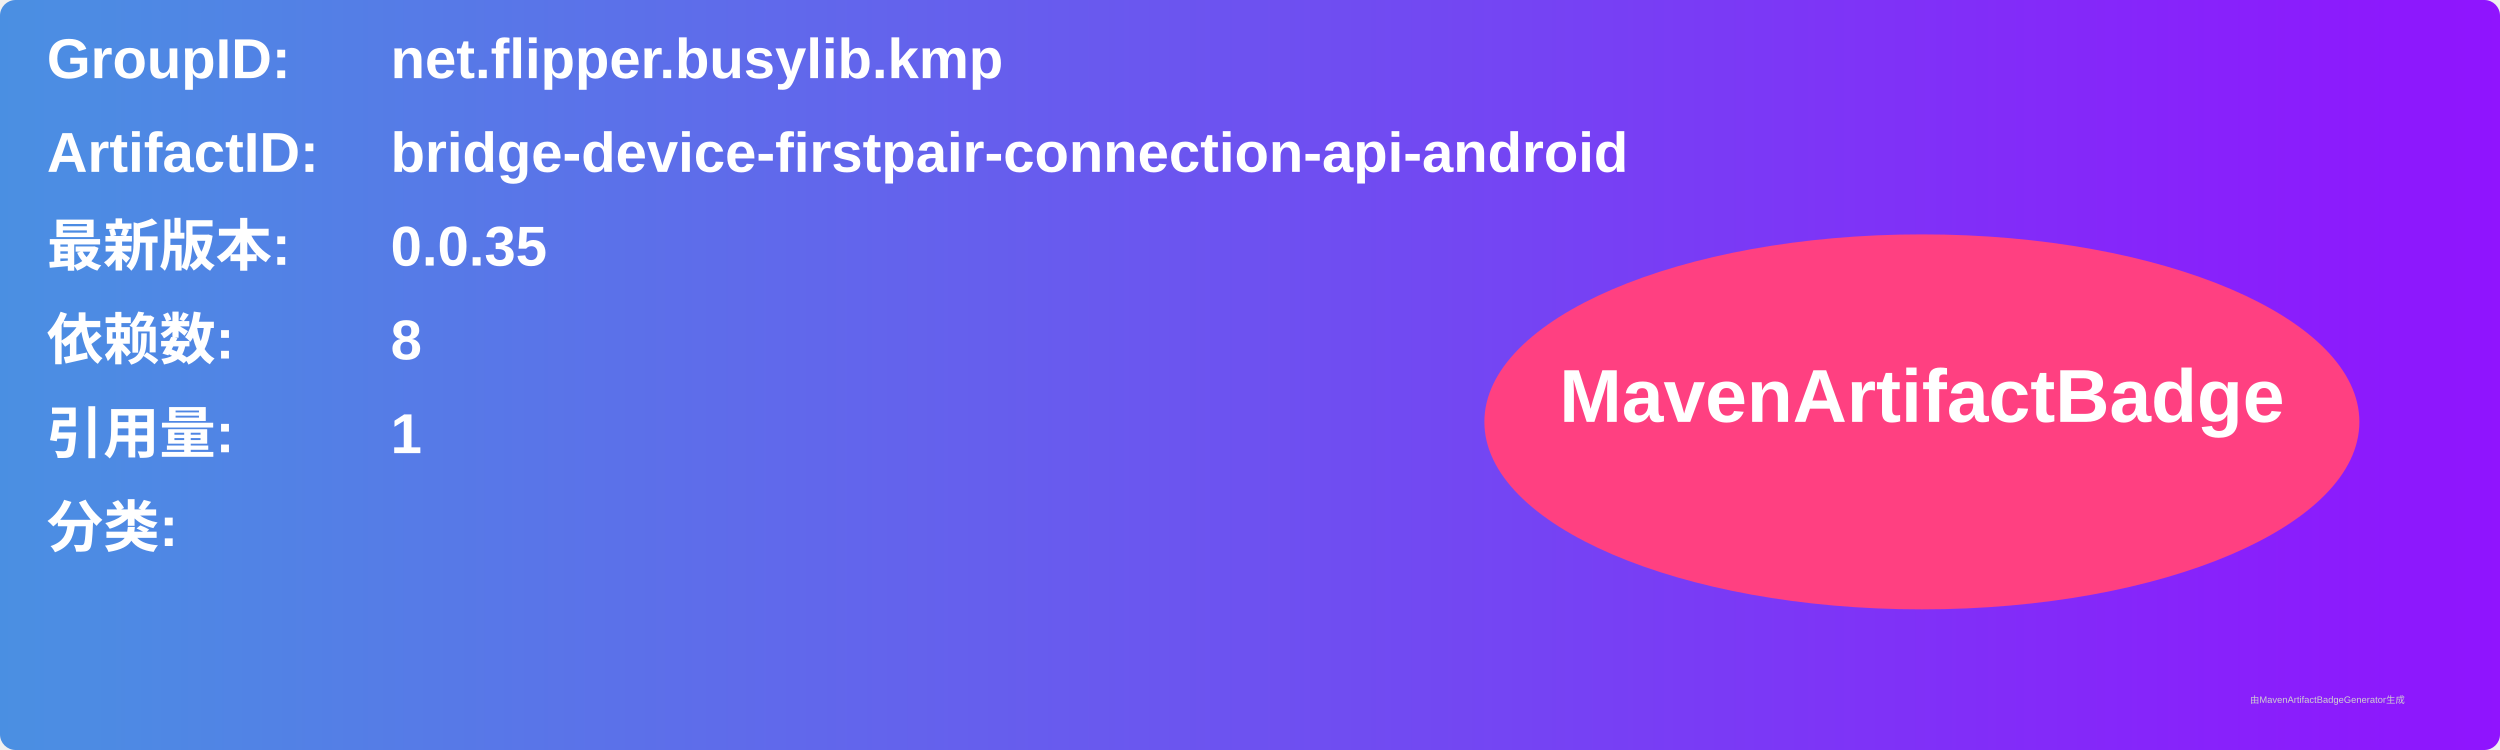
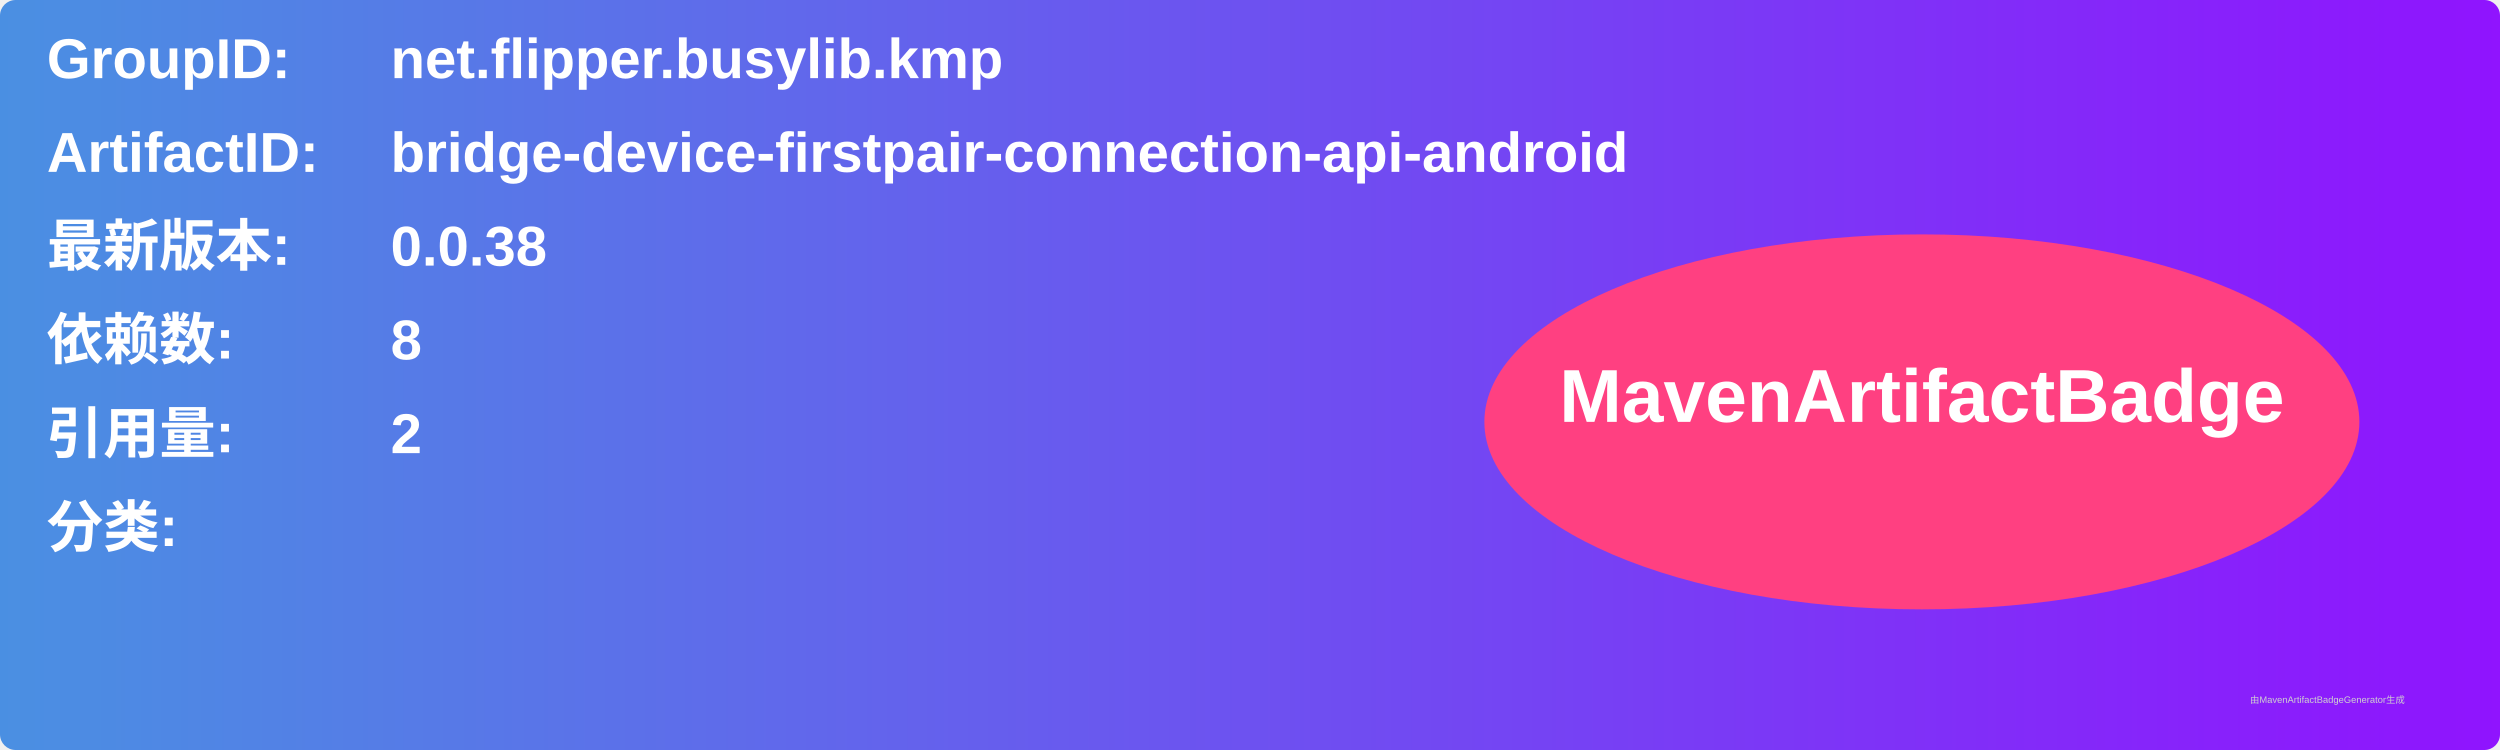
<svg xmlns="http://www.w3.org/2000/svg" width="800" height="240" viewBox="0 0 800 240">
  <linearGradient id="grad" x1="0%" y1="0%" x2="100%" y2="0%">
    <stop offset="0%" stop-color="#4a90e2" />
    <stop offset="100%" stop-color="#9013fe" />
  </linearGradient>
  <rect width="100%" height="100%" rx="5" ry="5" fill="url(#grad)" />
  <g transform="translate(15, 15)">
    <text x="0" y="10" font-family="Arial" font-size="18" fill="white" font-weight="bold" width="260">GroupID:</text>
    <text x="110" y="10" font-family="Arial" font-size="18" fill="white" font-weight="bold" width="460">net.flipper.busylib.kmp</text>
    <text x="0" y="40" font-family="Arial" font-size="18" fill="white" font-weight="bold" width="260">ArtifactID:</text>
    <text x="110" y="40" font-family="Arial" font-size="18" fill="white" font-weight="bold" width="460">bridge-device-firstpair-connection-api-android</text>
    <text x="0" y="70" font-family="Arial" font-size="18" fill="white" font-weight="bold">最新版本:</text>
    <text x="110" y="70" font-family="Arial" font-size="18" fill="white" font-weight="bold">
-       <tspan font-weight="bold">0.0.35</tspan>
+       <tspan font-weight="bold">0.0.38</tspan>
    </text>
    <text x="0" y="100" font-family="Arial" font-size="18" fill="white" font-weight="bold">依赖数: </text>
    <text x="110" y="100" font-family="Arial" font-size="18" fill="white">
      <tspan font-weight="bold">8</tspan>
    </text>
    <text x="0" y="130" font-family="Arial" font-size="18" fill="white" font-weight="bold">引用量: </text>
    <text x="110" y="130" font-family="Arial" font-size="18" fill="white">
-       <tspan font-weight="bold">1</tspan>
+       <tspan font-weight="bold">2</tspan>
    </text>
    <text x="0" y="160" font-family="Arial" font-size="18" fill="white" font-weight="bold">分类:</text>
    <text x="10" y="190" font-family="Arial" font-size="10" fill="white">
      <tspan font-weight="bold" />
    </text>
    <ellipse cx="600" cy="120" rx="140" ry="60" fill="#ff4081" />
    <text x="600" y="120" text-anchor="middle" font-family="Arial" font-size="24" fill="white" font-weight="bold">MavenArtifactBadge</text>
  </g>
  <text x="720" y="225" font-family="Arial" font-size="3" fill="#d0d0d0">由MavenArtifactBadgeGenerator生成</text>
</svg>
